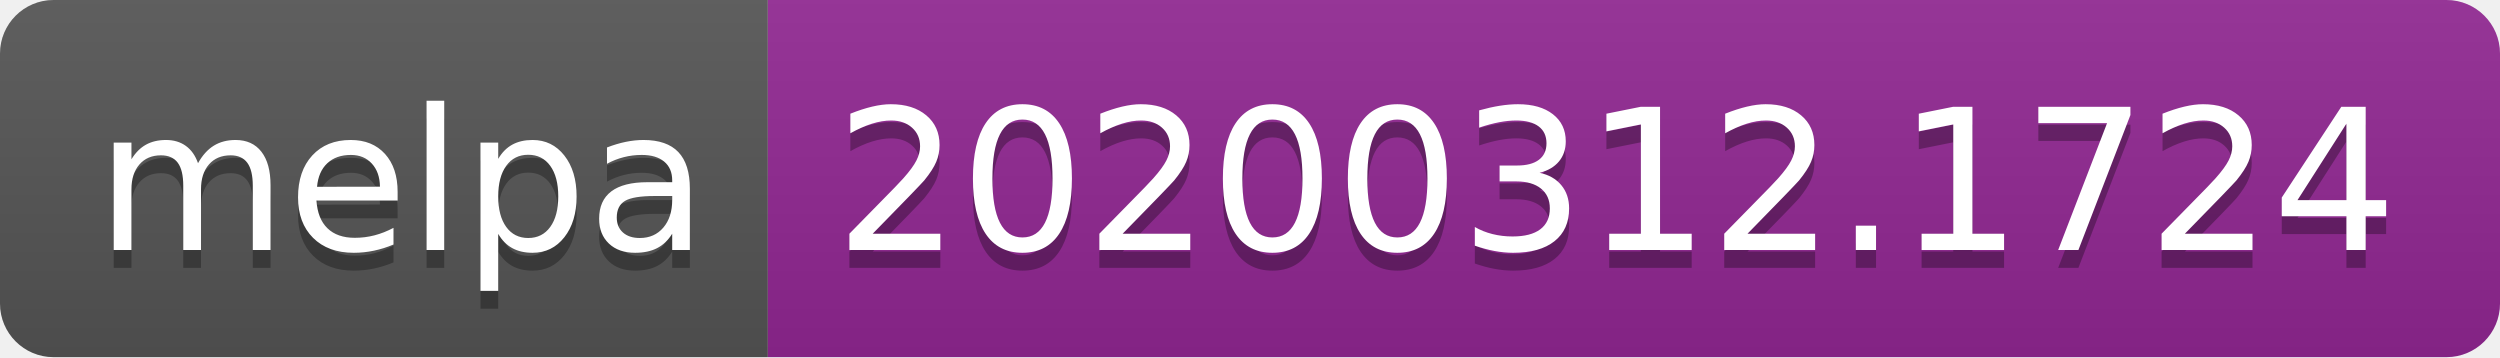
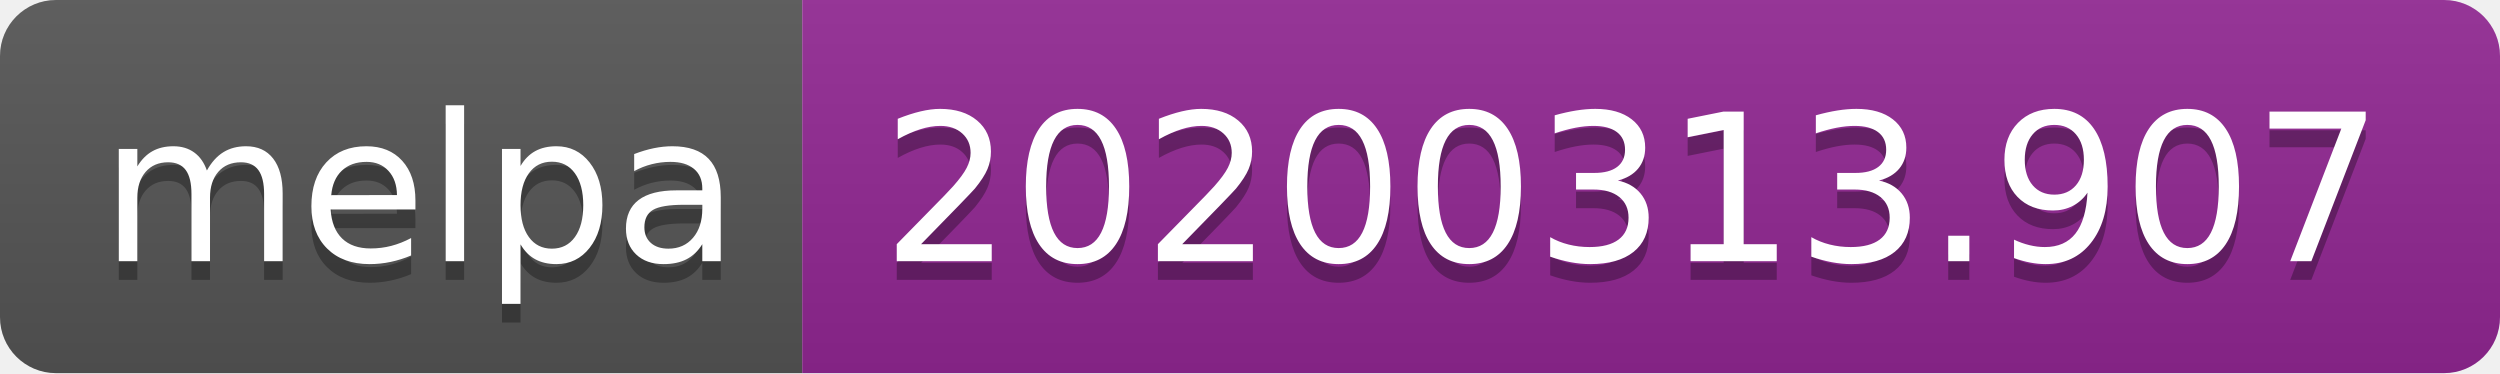
- <svg xmlns="http://www.w3.org/2000/svg" width="140" height="20">
+ <svg xmlns="http://www.w3.org/2000/svg" width="134" height="20">
  <linearGradient id="b" x2="0" y2="100%">
    <stop offset="0" stop-color="#bbb" stop-opacity=".1" />
    <stop offset="1" stop-opacity=".1" />
  </linearGradient>
  <clipPath id="a">
-     <rect width="140" height="20" rx="3" fill="#fff" />
+     <rect width="134" height="20" rx="3" fill="#fff" />
  </clipPath>
  <g clip-path="url(#a)">
    <path fill="#555" d="M0 0h43v20H0z" />
-     <path fill="#922793" d="M43 0h97v20H43z" />
-     <path fill="url(#b)" d="M0 0h140v20H0z" />
+     <path fill="#922793" d="M43 0h91v20H43z" />
+     <path fill="url(#b)" d="M0 0h134v20H0z" />
  </g>
  <g fill="#fff" text-anchor="middle" font-family="DejaVu Sans,Verdana,Geneva,sans-serif" font-size="110">
    <text x="225" y="150" fill="#010101" fill-opacity=".3" transform="scale(.1)" textLength="330">melpa</text>
    <text x="225" y="140" transform="scale(.1)" textLength="330">melpa</text>
-     <text x="905" y="150" fill="#010101" fill-opacity=".3" transform="scale(.1)" textLength="870">20200312.1724</text>
-     <text x="905" y="140" transform="scale(.1)" textLength="870">20200312.1724</text>
+     <text x="875" y="150" fill="#010101" fill-opacity=".3" transform="scale(.1)" textLength="810">20200313.907</text>
+     <text x="875" y="140" transform="scale(.1)" textLength="810">20200313.907</text>
  </g>
</svg>
